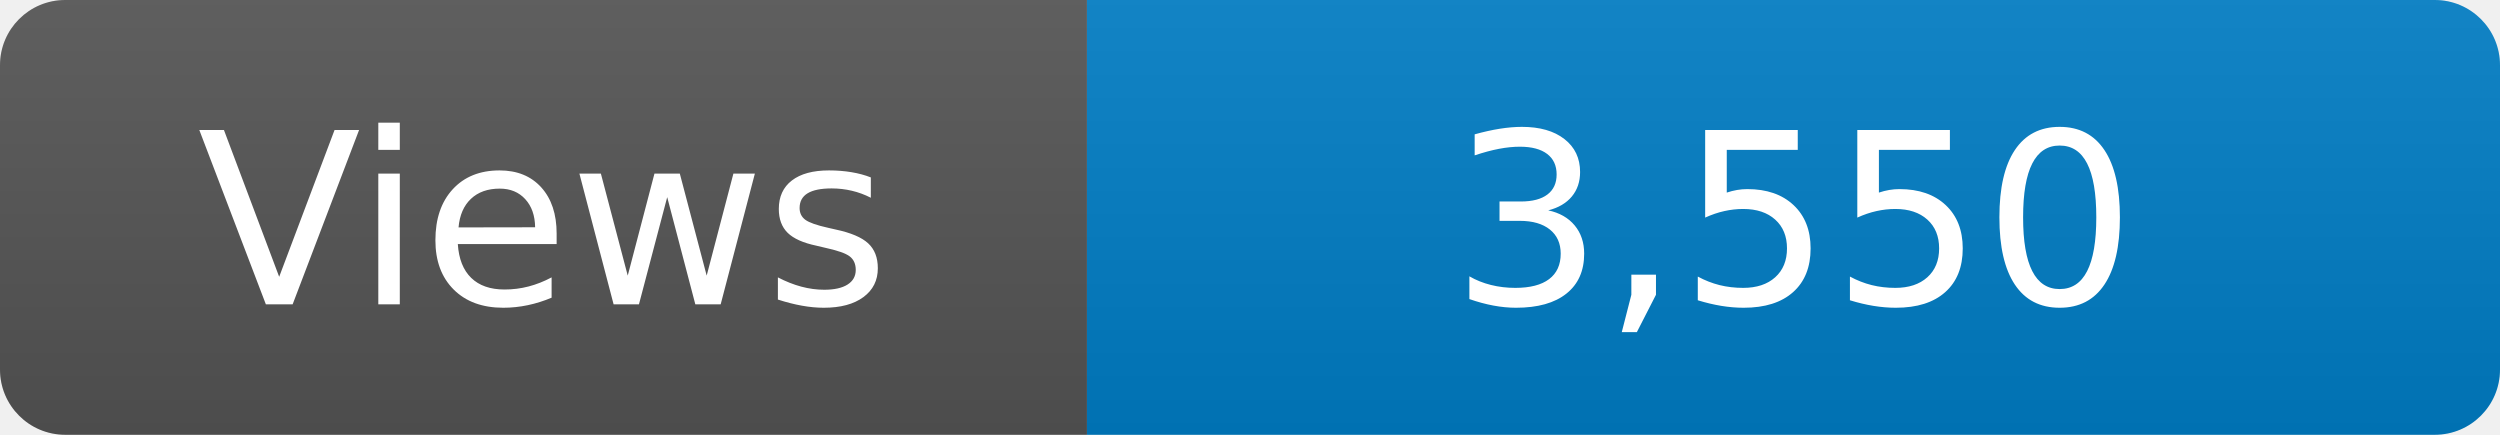
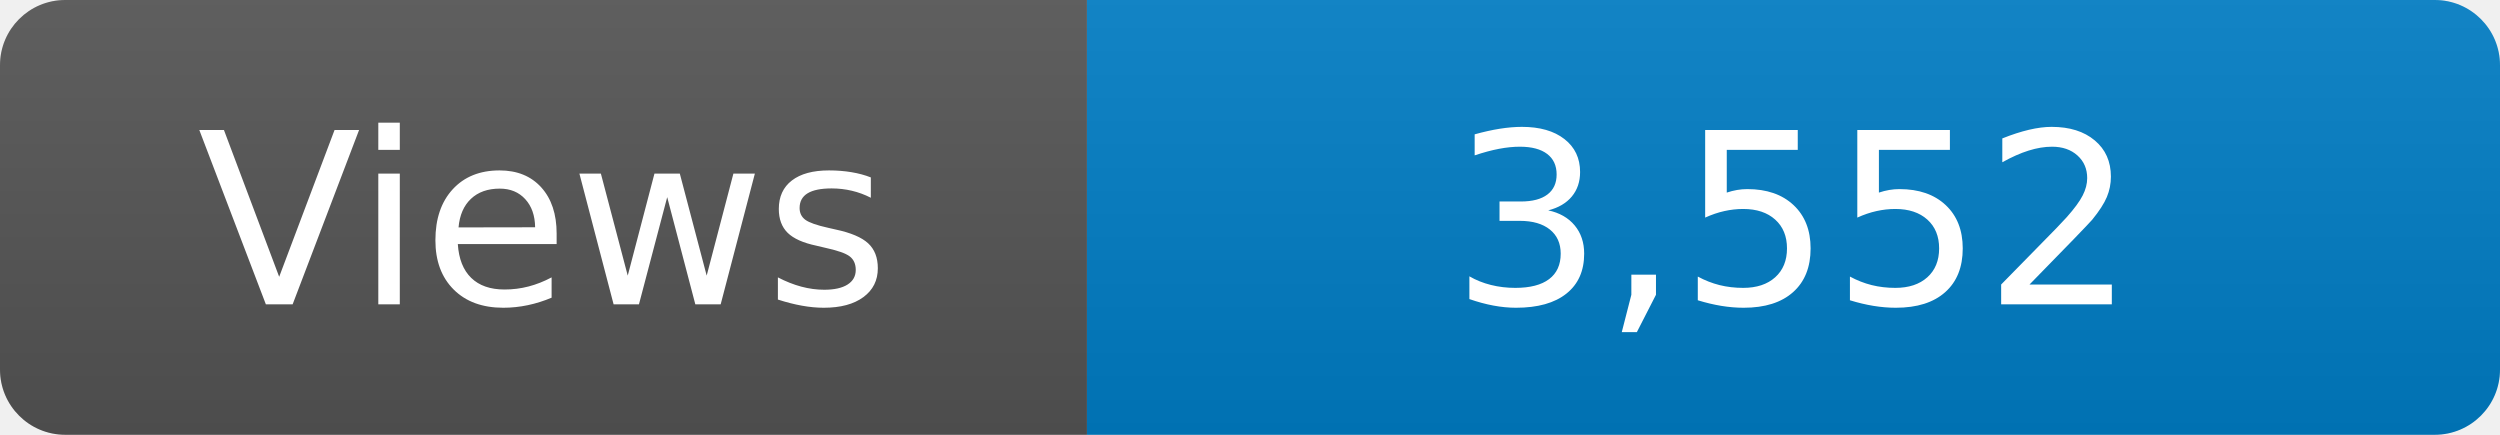
<svg xmlns="http://www.w3.org/2000/svg" width="115" height="20" role="img" aria-label="Maintained?: yes">
  <linearGradient id="s" x2="0" y2="100%">
    <stop offset="0" stop-color="#bbb" stop-opacity=".1" />
    <stop offset="1" stop-opacity=".1" />
  </linearGradient>
  <clipPath id="r">
    <rect width="115" height="20" rx="3" fill="#fff" />
  </clipPath>
  <g clip-path="url(#r)">
    <rect width="50" height="20" fill="#555" />
    <rect x="50" width="160" height="20" fill="#007ec6" />
    <rect width="115" height="20" fill="url(#s)" />
  </g>
  <g fill="#fff" text-anchor="middle" font-family="Verdana,Geneva,DejaVu Sans,sans-serif" font-size="110">
    <text x="250" y="140" transform="scale(.1)" fill="#fff">Views</text>
-     <text x="825" y="140" transform="scale(.1)" fill="#fff">3,550</text>
+     <text x="825" y="140" transform="scale(.1)" fill="#fff">3,552</text>
  </g>
</svg>
